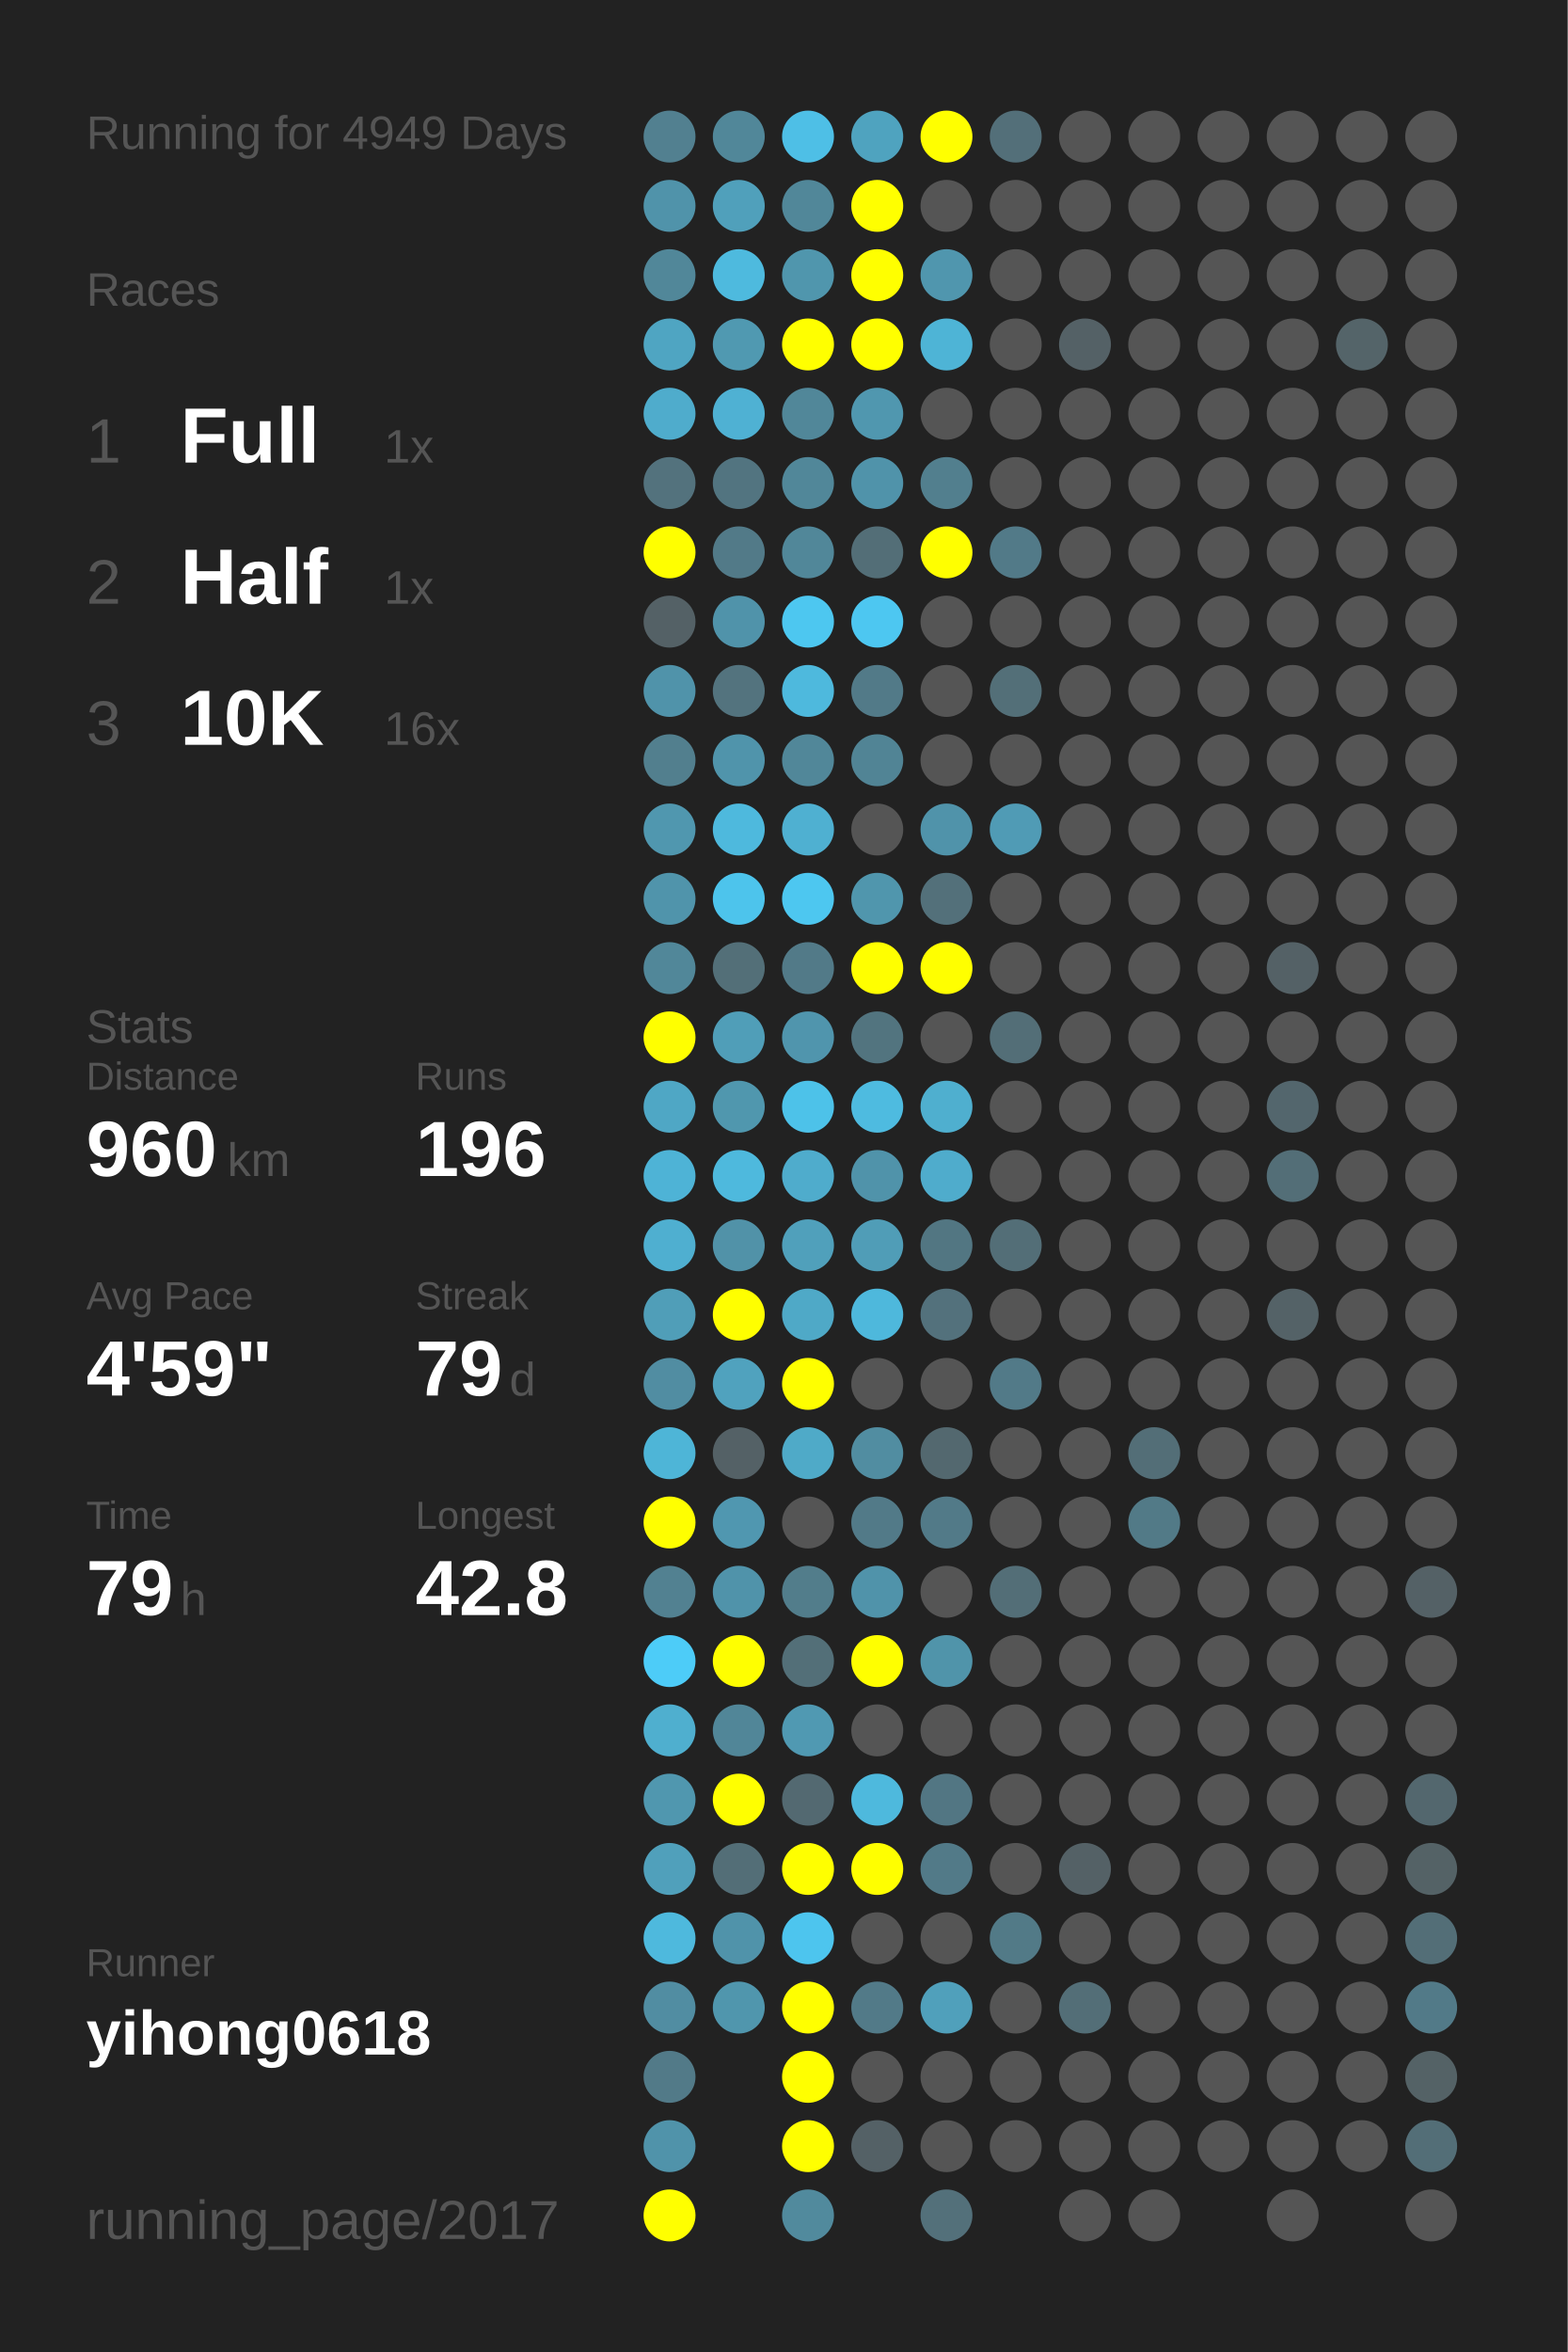
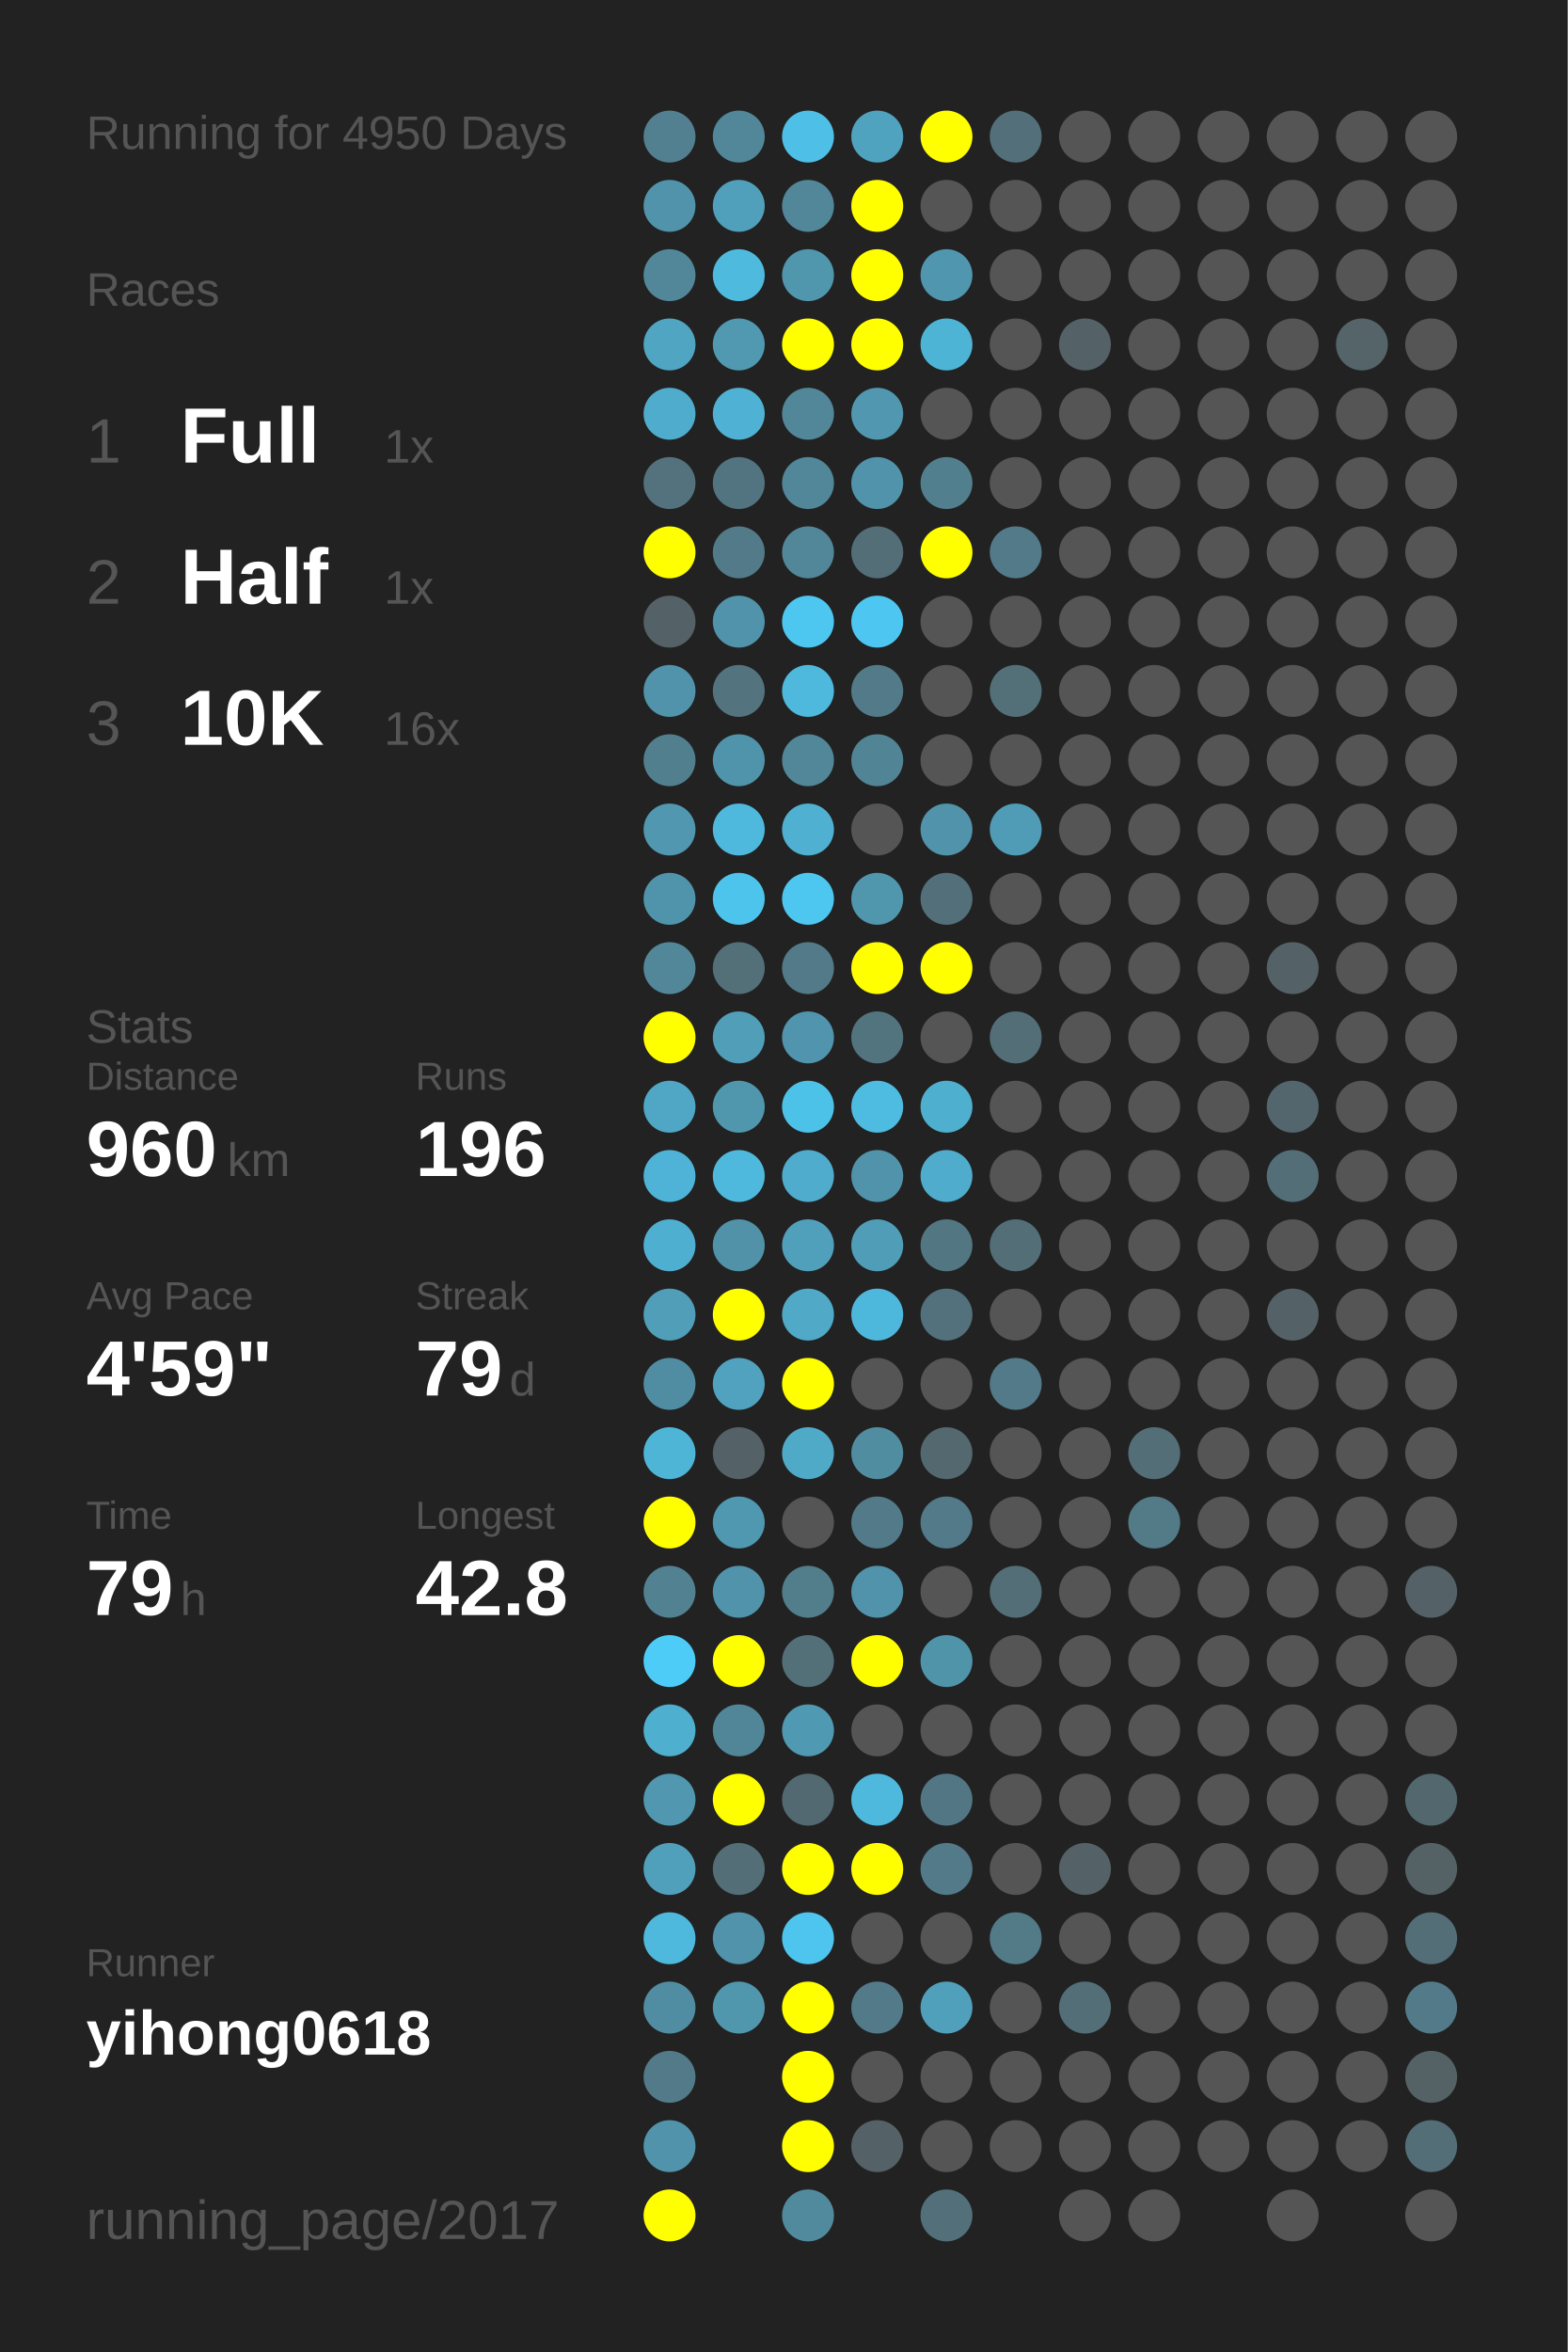
<svg xmlns="http://www.w3.org/2000/svg" baseProfile="full" height="300mm" version="1.1" viewBox="0,0,200,300" width="200mm">
  <defs />
  <rect fill="#222222" height="300" width="200" x="0" y="0" />
-   <text fill="#555555" style="font-size:6px; font-family:Arial;" x="11" y="19">Running for 4949 Days</text>
+   <text fill="#555555" style="font-size:6px; font-family:Arial;" x="11" y="19">Running for 4950 Days</text>
  <text fill="#555555" style="font-size:6px; font-family:Arial;" x="11" y="39">Races</text>
  <text fill="#555555" style="font-size:8px; font-family:Arial;" x="11" y="59">1</text>
  <text fill="#FFFFFF" style="font-size:10px; font-family:Arial; font-weight:bold;" x="23" y="59">Full</text>
  <text fill="#555555" style="font-size:6px; font-family:Arial;" x="49" y="59">1x</text>
  <text fill="#555555" style="font-size:8px; font-family:Arial;" x="11" y="77">2</text>
  <text fill="#FFFFFF" style="font-size:10px; font-family:Arial; font-weight:bold;" x="23" y="77">Half</text>
  <text fill="#555555" style="font-size:6px; font-family:Arial;" x="49" y="77">1x</text>
  <text fill="#555555" style="font-size:8px; font-family:Arial;" x="11" y="95">3</text>
  <text fill="#FFFFFF" style="font-size:10px; font-family:Arial; font-weight:bold;" x="23" y="95">10K</text>
  <text fill="#555555" style="font-size:6px; font-family:Arial;" x="49" y="95">16x</text>
  <text fill="#555555" style="font-size:6px; font-family:Arial;" x="11" y="133">Stats</text>
  <text fill="#555555" style="font-size:5px; font-family:Arial;" x="11" y="139">Distance</text>
  <text fill="#FFFFFF" style="font-size:10px; font-family:Arial; font-weight:bold;" x="11" y="150">960</text>
  <text fill="#555555" style="font-size:6px; font-family:Arial;" x="29" y="150">km</text>
  <text fill="#555555" style="font-size:5px; font-family:Arial;" x="53" y="139">Runs</text>
  <text fill="#FFFFFF" style="font-size:10px; font-family:Arial; font-weight:bold;" x="53" y="150">196</text>
  <text fill="#555555" style="font-size:5px; font-family:Arial;" x="11" y="167">Avg Pace</text>
  <text fill="#FFFFFF" style="font-size:10px; font-family:Arial; font-weight:bold;" x="11" y="178">4'59"</text>
  <text fill="#555555" style="font-size:5px; font-family:Arial;" x="53" y="167">Streak</text>
  <text fill="#FFFFFF" style="font-size:10px; font-family:Arial; font-weight:bold;" x="53" y="178">79</text>
  <text fill="#555555" style="font-size:6px; font-family:Arial;" x="65" y="178">d</text>
  <text fill="#555555" style="font-size:5px; font-family:Arial;" x="11" y="195">Time</text>
  <text fill="#FFFFFF" style="font-size:10px; font-family:Arial; font-weight:bold;" x="11" y="206">79</text>
  <text fill="#555555" style="font-size:6px; font-family:Arial;" x="23" y="206">h</text>
  <text fill="#555555" style="font-size:5px; font-family:Arial;" x="53" y="195">Longest</text>
  <text fill="#FFFFFF" style="font-size:10px; font-family:Arial; font-weight:bold;" x="53" y="206">42.8</text>
  <text fill="#555555" style="font-size:5px; font-family:Arial;" x="11" y="252.065">Runner</text>
  <text fill="#FFFFFF" style="font-size:8px; font-family:Arial; font-weight:bold;" x="11" y="262.065">yihong0618</text>
  <text fill="#555555" style="font-size:7px; font-family:Arial;" x="11" y="285.581">running_page/2017</text>
  <circle cx="85.417" cy="17.419" fill="#528090" r="3.312" />
  <circle cx="85.417" cy="26.258" fill="#5093aa" r="3.312" />
  <circle cx="85.417" cy="35.097" fill="#518799" r="3.312" />
  <circle cx="85.417" cy="43.935" fill="#4fa5c2" r="3.312" />
  <circle cx="85.417" cy="52.774" fill="#4faccc" r="3.312" />
  <circle cx="85.417" cy="61.613" fill="#53727d" r="3.312" />
  <circle cx="85.417" cy="70.452" fill="#FFFF00" r="3.312" />
  <circle cx="85.417" cy="79.29" fill="#546166" r="3.312" />
  <circle cx="85.417" cy="88.129" fill="#5093aa" r="3.312" />
  <circle cx="85.417" cy="96.968" fill="#527f8e" r="3.312" />
  <circle cx="85.417" cy="105.806" fill="#5097af" r="3.312" />
  <circle cx="85.417" cy="114.645" fill="#5094ab" r="3.312" />
  <circle cx="85.417" cy="123.484" fill="#518799" r="3.312" />
  <circle cx="85.417" cy="132.323" fill="#FFFF00" r="3.312" />
  <circle cx="85.417" cy="141.161" fill="#4fa7c5" r="3.312" />
  <circle cx="85.417" cy="150" fill="#4eb3d6" r="3.312" />
  <circle cx="85.417" cy="158.839" fill="#4fafd0" r="3.312" />
  <circle cx="85.417" cy="167.677" fill="#509eb8" r="3.312" />
  <circle cx="85.417" cy="176.516" fill="#518da2" r="3.312" />
  <circle cx="85.417" cy="185.355" fill="#4eb5d7" r="3.312" />
  <circle cx="85.417" cy="194.194" fill="#FFFF00" r="3.312" />
  <circle cx="85.417" cy="203.032" fill="#528191" r="3.312" />
  <circle cx="85.417" cy="211.871" fill="#4dccf8" r="3.312" />
  <circle cx="85.417" cy="220.71" fill="#4fafcf" r="3.312" />
  <circle cx="85.417" cy="229.548" fill="#5097af" r="3.312" />
  <circle cx="85.417" cy="238.387" fill="#50a0bb" r="3.312" />
  <circle cx="85.417" cy="247.226" fill="#4eb9dd" r="3.312" />
  <circle cx="85.417" cy="256.065" fill="#518da2" r="3.312" />
  <circle cx="85.417" cy="264.903" fill="#527a88" r="3.312" />
  <circle cx="85.417" cy="273.742" fill="#5093aa" r="3.312" />
  <circle cx="85.417" cy="282.581" fill="#FFFF00" r="3.312" />
  <circle cx="94.25" cy="17.419" fill="#518799" r="3.312" />
  <circle cx="94.25" cy="26.258" fill="#50a0bb" r="3.312" />
  <circle cx="94.25" cy="35.097" fill="#4ebade" r="3.312" />
  <circle cx="94.25" cy="43.935" fill="#5099b1" r="3.312" />
  <circle cx="94.25" cy="52.774" fill="#4fb1d3" r="3.312" />
  <circle cx="94.25" cy="61.613" fill="#527480" r="3.312" />
  <circle cx="94.25" cy="70.452" fill="#527a88" r="3.312" />
  <circle cx="94.25" cy="79.29" fill="#5093aa" r="3.312" />
  <circle cx="94.25" cy="88.129" fill="#53737e" r="3.312" />
  <circle cx="94.25" cy="96.968" fill="#5094ab" r="3.312" />
  <circle cx="94.25" cy="105.806" fill="#4eb9dd" r="3.312" />
  <circle cx="94.25" cy="114.645" fill="#4dc4ec" r="3.312" />
  <circle cx="94.25" cy="123.484" fill="#536f78" r="3.312" />
  <circle cx="94.25" cy="132.323" fill="#509eb8" r="3.312" />
  <circle cx="94.25" cy="141.161" fill="#5097ae" r="3.312" />
  <circle cx="94.25" cy="150" fill="#4eb9dd" r="3.312" />
  <circle cx="94.25" cy="158.839" fill="#5192a8" r="3.312" />
  <circle cx="94.25" cy="167.677" fill="#FFFF00" r="3.312" />
  <circle cx="94.25" cy="176.516" fill="#50a2be" r="3.312" />
  <circle cx="94.25" cy="185.355" fill="#546166" r="3.312" />
  <circle cx="94.25" cy="194.194" fill="#5097b0" r="3.312" />
  <circle cx="94.25" cy="203.032" fill="#5093aa" r="3.312" />
  <circle cx="94.25" cy="211.871" fill="#FFFF00" r="3.312" />
  <circle cx="94.25" cy="220.71" fill="#518698" r="3.312" />
  <circle cx="94.25" cy="229.548" fill="#FFFF00" r="3.312" />
  <circle cx="94.25" cy="238.387" fill="#536e77" r="3.312" />
  <circle cx="94.25" cy="247.226" fill="#5093aa" r="3.312" />
  <circle cx="94.25" cy="256.065" fill="#5096ad" r="3.312" />
  <circle cx="103.083" cy="17.419" fill="#4ebfe6" r="3.312" />
  <circle cx="103.083" cy="26.258" fill="#518799" r="3.312" />
  <circle cx="103.083" cy="35.097" fill="#5096ad" r="3.312" />
  <circle cx="103.083" cy="43.935" fill="#FFFF00" r="3.312" />
  <circle cx="103.083" cy="52.774" fill="#518799" r="3.312" />
  <circle cx="103.083" cy="61.613" fill="#518799" r="3.312" />
  <circle cx="103.083" cy="70.452" fill="#518799" r="3.312" />
  <circle cx="103.083" cy="79.29" fill="#4dc7f0" r="3.312" />
  <circle cx="103.083" cy="88.129" fill="#4eb9dd" r="3.312" />
  <circle cx="103.083" cy="96.968" fill="#518799" r="3.312" />
  <circle cx="103.083" cy="105.806" fill="#4fb0d1" r="3.312" />
  <circle cx="103.083" cy="114.645" fill="#4dc7f0" r="3.312" />
  <circle cx="103.083" cy="123.484" fill="#527a88" r="3.312" />
  <circle cx="103.083" cy="132.323" fill="#5095ad" r="3.312" />
  <circle cx="103.083" cy="141.161" fill="#4dc2e9" r="3.312" />
  <circle cx="103.083" cy="150" fill="#4faccc" r="3.312" />
  <circle cx="103.083" cy="158.839" fill="#50a0bb" r="3.312" />
  <circle cx="103.083" cy="167.677" fill="#4fa9c7" r="3.312" />
  <circle cx="103.083" cy="176.516" fill="#FFFF00" r="3.312" />
  <circle cx="103.083" cy="185.355" fill="#4faac8" r="3.312" />
  <circle cx="103.083" cy="194.194" fill="#555555" r="3.312" />
  <circle cx="103.083" cy="203.032" fill="#527d8b" r="3.312" />
  <circle cx="103.083" cy="211.871" fill="#536f78" r="3.312" />
  <circle cx="103.083" cy="220.71" fill="#5099b2" r="3.312" />
  <circle cx="103.083" cy="229.548" fill="#536971" r="3.312" />
  <circle cx="103.083" cy="238.387" fill="#FFFF00" r="3.312" />
  <circle cx="103.083" cy="247.226" fill="#4dc5ee" r="3.312" />
  <circle cx="103.083" cy="256.065" fill="#FFFF00" r="3.312" />
  <circle cx="103.083" cy="264.903" fill="#FFFF00" r="3.312" />
  <circle cx="103.083" cy="273.742" fill="#FFFF00" r="3.312" />
  <circle cx="103.083" cy="282.581" fill="#518a9d" r="3.312" />
  <circle cx="111.917" cy="17.419" fill="#4fa3bf" r="3.312" />
  <circle cx="111.917" cy="26.258" fill="#FFFF00" r="3.312" />
  <circle cx="111.917" cy="35.097" fill="#FFFF00" r="3.312" />
  <circle cx="111.917" cy="43.935" fill="#FFFF00" r="3.312" />
  <circle cx="111.917" cy="52.774" fill="#5097af" r="3.312" />
  <circle cx="111.917" cy="61.613" fill="#5093aa" r="3.312" />
  <circle cx="111.917" cy="70.452" fill="#536e77" r="3.312" />
  <circle cx="111.917" cy="79.29" fill="#4dc7f1" r="3.312" />
  <circle cx="111.917" cy="88.129" fill="#527a88" r="3.312" />
  <circle cx="111.917" cy="96.968" fill="#518495" r="3.312" />
  <circle cx="111.917" cy="105.806" fill="#555555" r="3.312" />
  <circle cx="111.917" cy="114.645" fill="#5096ad" r="3.312" />
  <circle cx="111.917" cy="123.484" fill="#FFFF00" r="3.312" />
  <circle cx="111.917" cy="132.323" fill="#52747f" r="3.312" />
  <circle cx="111.917" cy="141.161" fill="#4ebbe0" r="3.312" />
  <circle cx="111.917" cy="150" fill="#5093aa" r="3.312" />
  <circle cx="111.917" cy="158.839" fill="#509db7" r="3.312" />
  <circle cx="111.917" cy="167.677" fill="#4eb8dc" r="3.312" />
  <circle cx="111.917" cy="176.516" fill="#555555" r="3.312" />
  <circle cx="111.917" cy="185.355" fill="#518da1" r="3.312" />
  <circle cx="111.917" cy="194.194" fill="#527a88" r="3.312" />
  <circle cx="111.917" cy="203.032" fill="#5093aa" r="3.312" />
  <circle cx="111.917" cy="211.871" fill="#FFFF00" r="3.312" />
  <circle cx="111.917" cy="220.71" fill="#555555" r="3.312" />
  <circle cx="111.917" cy="229.548" fill="#4eb9dd" r="3.312" />
  <circle cx="111.917" cy="238.387" fill="#FFFF00" r="3.312" />
  <circle cx="111.917" cy="247.226" fill="#555555" r="3.312" />
  <circle cx="111.917" cy="256.065" fill="#527a88" r="3.312" />
  <circle cx="111.917" cy="264.903" fill="#555555" r="3.312" />
  <circle cx="111.917" cy="273.742" fill="#546166" r="3.312" />
  <circle cx="120.75" cy="17.419" fill="#FFFF00" r="3.312" />
  <circle cx="120.75" cy="26.258" fill="#555555" r="3.312" />
  <circle cx="120.75" cy="35.097" fill="#5096ae" r="3.312" />
  <circle cx="120.75" cy="43.935" fill="#4eb4d6" r="3.312" />
  <circle cx="120.75" cy="52.774" fill="#555555" r="3.312" />
  <circle cx="120.75" cy="61.613" fill="#527f8e" r="3.312" />
  <circle cx="120.75" cy="70.452" fill="#FFFF00" r="3.312" />
  <circle cx="120.75" cy="79.29" fill="#555555" r="3.312" />
  <circle cx="120.75" cy="88.129" fill="#555555" r="3.312" />
  <circle cx="120.75" cy="96.968" fill="#555555" r="3.312" />
  <circle cx="120.75" cy="105.806" fill="#5093aa" r="3.312" />
  <circle cx="120.75" cy="114.645" fill="#53707a" r="3.312" />
  <circle cx="120.75" cy="123.484" fill="#FFFF00" r="3.312" />
  <circle cx="120.75" cy="132.323" fill="#555555" r="3.312" />
  <circle cx="120.75" cy="141.161" fill="#4fafcf" r="3.312" />
  <circle cx="120.75" cy="150" fill="#4faccc" r="3.312" />
  <circle cx="120.75" cy="158.839" fill="#527682" r="3.312" />
  <circle cx="120.75" cy="167.677" fill="#53717c" r="3.312" />
  <circle cx="120.75" cy="176.516" fill="#555555" r="3.312" />
  <circle cx="120.75" cy="185.355" fill="#53686f" r="3.312" />
  <circle cx="120.75" cy="194.194" fill="#527a88" r="3.312" />
  <circle cx="120.75" cy="203.032" fill="#555555" r="3.312" />
  <circle cx="120.75" cy="211.871" fill="#5094aa" r="3.312" />
  <circle cx="120.75" cy="220.71" fill="#555555" r="3.312" />
  <circle cx="120.75" cy="229.548" fill="#527683" r="3.312" />
  <circle cx="120.75" cy="238.387" fill="#527a88" r="3.312" />
  <circle cx="120.75" cy="247.226" fill="#555555" r="3.312" />
  <circle cx="120.75" cy="256.065" fill="#50a0bb" r="3.312" />
  <circle cx="120.75" cy="264.903" fill="#555555" r="3.312" />
  <circle cx="120.75" cy="273.742" fill="#555555" r="3.312" />
  <circle cx="120.75" cy="282.581" fill="#53707a" r="3.312" />
  <circle cx="129.583" cy="17.419" fill="#536f79" r="3.312" />
  <circle cx="129.583" cy="26.258" fill="#555555" r="3.312" />
  <circle cx="129.583" cy="35.097" fill="#555555" r="3.312" />
  <circle cx="129.583" cy="43.935" fill="#555555" r="3.312" />
  <circle cx="129.583" cy="52.774" fill="#555555" r="3.312" />
  <circle cx="129.583" cy="61.613" fill="#555555" r="3.312" />
  <circle cx="129.583" cy="70.452" fill="#527a88" r="3.312" />
  <circle cx="129.583" cy="79.29" fill="#555555" r="3.312" />
  <circle cx="129.583" cy="88.129" fill="#536f78" r="3.312" />
  <circle cx="129.583" cy="96.968" fill="#555555" r="3.312" />
  <circle cx="129.583" cy="105.806" fill="#509bb5" r="3.312" />
  <circle cx="129.583" cy="114.645" fill="#555555" r="3.312" />
  <circle cx="129.583" cy="123.484" fill="#555555" r="3.312" />
  <circle cx="129.583" cy="132.323" fill="#536e77" r="3.312" />
  <circle cx="129.583" cy="141.161" fill="#555555" r="3.312" />
  <circle cx="129.583" cy="150" fill="#555555" r="3.312" />
  <circle cx="129.583" cy="158.839" fill="#536e77" r="3.312" />
  <circle cx="129.583" cy="167.677" fill="#555555" r="3.312" />
  <circle cx="129.583" cy="176.516" fill="#527a88" r="3.312" />
  <circle cx="129.583" cy="185.355" fill="#555555" r="3.312" />
  <circle cx="129.583" cy="194.194" fill="#555555" r="3.312" />
  <circle cx="129.583" cy="203.032" fill="#536e77" r="3.312" />
  <circle cx="129.583" cy="211.871" fill="#555555" r="3.312" />
  <circle cx="129.583" cy="220.71" fill="#555555" r="3.312" />
  <circle cx="129.583" cy="229.548" fill="#555555" r="3.312" />
  <circle cx="129.583" cy="238.387" fill="#555555" r="3.312" />
  <circle cx="129.583" cy="247.226" fill="#527a87" r="3.312" />
  <circle cx="129.583" cy="256.065" fill="#555555" r="3.312" />
  <circle cx="129.583" cy="264.903" fill="#555555" r="3.312" />
  <circle cx="129.583" cy="273.742" fill="#555555" r="3.312" />
  <circle cx="138.417" cy="17.419" fill="#555555" r="3.312" />
  <circle cx="138.417" cy="26.258" fill="#555555" r="3.312" />
  <circle cx="138.417" cy="35.097" fill="#555555" r="3.312" />
  <circle cx="138.417" cy="43.935" fill="#546166" r="3.312" />
  <circle cx="138.417" cy="52.774" fill="#555555" r="3.312" />
  <circle cx="138.417" cy="61.613" fill="#555555" r="3.312" />
  <circle cx="138.417" cy="70.452" fill="#555555" r="3.312" />
  <circle cx="138.417" cy="79.29" fill="#555555" r="3.312" />
  <circle cx="138.417" cy="88.129" fill="#555555" r="3.312" />
  <circle cx="138.417" cy="96.968" fill="#555555" r="3.312" />
  <circle cx="138.417" cy="105.806" fill="#555555" r="3.312" />
  <circle cx="138.417" cy="114.645" fill="#555555" r="3.312" />
  <circle cx="138.417" cy="123.484" fill="#555555" r="3.312" />
  <circle cx="138.417" cy="132.323" fill="#555555" r="3.312" />
  <circle cx="138.417" cy="141.161" fill="#555555" r="3.312" />
  <circle cx="138.417" cy="150" fill="#555555" r="3.312" />
  <circle cx="138.417" cy="158.839" fill="#555555" r="3.312" />
  <circle cx="138.417" cy="167.677" fill="#555555" r="3.312" />
  <circle cx="138.417" cy="176.516" fill="#555555" r="3.312" />
  <circle cx="138.417" cy="185.355" fill="#555555" r="3.312" />
  <circle cx="138.417" cy="194.194" fill="#555555" r="3.312" />
  <circle cx="138.417" cy="203.032" fill="#555555" r="3.312" />
  <circle cx="138.417" cy="211.871" fill="#555555" r="3.312" />
  <circle cx="138.417" cy="220.71" fill="#555555" r="3.312" />
  <circle cx="138.417" cy="229.548" fill="#555555" r="3.312" />
  <circle cx="138.417" cy="238.387" fill="#546166" r="3.312" />
  <circle cx="138.417" cy="247.226" fill="#555555" r="3.312" />
  <circle cx="138.417" cy="256.065" fill="#536e77" r="3.312" />
  <circle cx="138.417" cy="264.903" fill="#555555" r="3.312" />
  <circle cx="138.417" cy="273.742" fill="#555555" r="3.312" />
  <circle cx="138.417" cy="282.581" fill="#555555" r="3.312" />
  <circle cx="147.25" cy="17.419" fill="#555555" r="3.312" />
  <circle cx="147.25" cy="26.258" fill="#555555" r="3.312" />
  <circle cx="147.25" cy="35.097" fill="#555555" r="3.312" />
  <circle cx="147.25" cy="43.935" fill="#555555" r="3.312" />
  <circle cx="147.25" cy="52.774" fill="#555555" r="3.312" />
  <circle cx="147.25" cy="61.613" fill="#555555" r="3.312" />
  <circle cx="147.25" cy="70.452" fill="#555555" r="3.312" />
  <circle cx="147.25" cy="79.29" fill="#555555" r="3.312" />
  <circle cx="147.25" cy="88.129" fill="#555555" r="3.312" />
  <circle cx="147.25" cy="96.968" fill="#555555" r="3.312" />
  <circle cx="147.25" cy="105.806" fill="#555555" r="3.312" />
  <circle cx="147.25" cy="114.645" fill="#555555" r="3.312" />
  <circle cx="147.25" cy="123.484" fill="#555555" r="3.312" />
  <circle cx="147.25" cy="132.323" fill="#555555" r="3.312" />
  <circle cx="147.25" cy="141.161" fill="#555555" r="3.312" />
  <circle cx="147.25" cy="150" fill="#555555" r="3.312" />
  <circle cx="147.25" cy="158.839" fill="#555555" r="3.312" />
  <circle cx="147.25" cy="167.677" fill="#555555" r="3.312" />
  <circle cx="147.25" cy="176.516" fill="#555555" r="3.312" />
  <circle cx="147.25" cy="185.355" fill="#536e77" r="3.312" />
  <circle cx="147.25" cy="194.194" fill="#527a87" r="3.312" />
  <circle cx="147.25" cy="203.032" fill="#555555" r="3.312" />
  <circle cx="147.25" cy="211.871" fill="#555555" r="3.312" />
  <circle cx="147.25" cy="220.71" fill="#555555" r="3.312" />
  <circle cx="147.25" cy="229.548" fill="#555555" r="3.312" />
  <circle cx="147.25" cy="238.387" fill="#555555" r="3.312" />
  <circle cx="147.25" cy="247.226" fill="#555555" r="3.312" />
  <circle cx="147.25" cy="256.065" fill="#555555" r="3.312" />
  <circle cx="147.25" cy="264.903" fill="#555555" r="3.312" />
  <circle cx="147.25" cy="273.742" fill="#555555" r="3.312" />
  <circle cx="147.25" cy="282.581" fill="#555555" r="3.312" />
  <circle cx="156.083" cy="17.419" fill="#555555" r="3.312" />
  <circle cx="156.083" cy="26.258" fill="#555555" r="3.312" />
  <circle cx="156.083" cy="35.097" fill="#555555" r="3.312" />
  <circle cx="156.083" cy="43.935" fill="#555555" r="3.312" />
  <circle cx="156.083" cy="52.774" fill="#555555" r="3.312" />
  <circle cx="156.083" cy="61.613" fill="#555555" r="3.312" />
  <circle cx="156.083" cy="70.452" fill="#555555" r="3.312" />
  <circle cx="156.083" cy="79.29" fill="#555555" r="3.312" />
  <circle cx="156.083" cy="88.129" fill="#555555" r="3.312" />
  <circle cx="156.083" cy="96.968" fill="#555555" r="3.312" />
  <circle cx="156.083" cy="105.806" fill="#555555" r="3.312" />
  <circle cx="156.083" cy="114.645" fill="#555555" r="3.312" />
  <circle cx="156.083" cy="123.484" fill="#555555" r="3.312" />
  <circle cx="156.083" cy="132.323" fill="#555555" r="3.312" />
  <circle cx="156.083" cy="141.161" fill="#555555" r="3.312" />
  <circle cx="156.083" cy="150" fill="#555555" r="3.312" />
  <circle cx="156.083" cy="158.839" fill="#555555" r="3.312" />
  <circle cx="156.083" cy="167.677" fill="#555555" r="3.312" />
  <circle cx="156.083" cy="176.516" fill="#555555" r="3.312" />
  <circle cx="156.083" cy="185.355" fill="#555555" r="3.312" />
  <circle cx="156.083" cy="194.194" fill="#555555" r="3.312" />
  <circle cx="156.083" cy="203.032" fill="#555555" r="3.312" />
  <circle cx="156.083" cy="211.871" fill="#555555" r="3.312" />
  <circle cx="156.083" cy="220.71" fill="#555555" r="3.312" />
  <circle cx="156.083" cy="229.548" fill="#555555" r="3.312" />
  <circle cx="156.083" cy="238.387" fill="#555555" r="3.312" />
  <circle cx="156.083" cy="247.226" fill="#555555" r="3.312" />
  <circle cx="156.083" cy="256.065" fill="#555555" r="3.312" />
  <circle cx="156.083" cy="264.903" fill="#555555" r="3.312" />
  <circle cx="156.083" cy="273.742" fill="#555555" r="3.312" />
  <circle cx="164.917" cy="17.419" fill="#555555" r="3.312" />
  <circle cx="164.917" cy="26.258" fill="#555555" r="3.312" />
  <circle cx="164.917" cy="35.097" fill="#555555" r="3.312" />
  <circle cx="164.917" cy="43.935" fill="#555555" r="3.312" />
  <circle cx="164.917" cy="52.774" fill="#555555" r="3.312" />
  <circle cx="164.917" cy="61.613" fill="#555555" r="3.312" />
  <circle cx="164.917" cy="70.452" fill="#555555" r="3.312" />
  <circle cx="164.917" cy="79.29" fill="#555555" r="3.312" />
  <circle cx="164.917" cy="88.129" fill="#555555" r="3.312" />
  <circle cx="164.917" cy="96.968" fill="#555555" r="3.312" />
  <circle cx="164.917" cy="105.806" fill="#555555" r="3.312" />
  <circle cx="164.917" cy="114.645" fill="#555555" r="3.312" />
  <circle cx="164.917" cy="123.484" fill="#546166" r="3.312" />
  <circle cx="164.917" cy="132.323" fill="#555555" r="3.312" />
  <circle cx="164.917" cy="141.161" fill="#53666d" r="3.312" />
  <circle cx="164.917" cy="150" fill="#536e77" r="3.312" />
  <circle cx="164.917" cy="158.839" fill="#555555" r="3.312" />
  <circle cx="164.917" cy="167.677" fill="#546267" r="3.312" />
  <circle cx="164.917" cy="176.516" fill="#555555" r="3.312" />
  <circle cx="164.917" cy="185.355" fill="#555555" r="3.312" />
  <circle cx="164.917" cy="194.194" fill="#555555" r="3.312" />
  <circle cx="164.917" cy="203.032" fill="#555555" r="3.312" />
  <circle cx="164.917" cy="211.871" fill="#555555" r="3.312" />
  <circle cx="164.917" cy="220.71" fill="#555555" r="3.312" />
  <circle cx="164.917" cy="229.548" fill="#555555" r="3.312" />
  <circle cx="164.917" cy="238.387" fill="#555555" r="3.312" />
  <circle cx="164.917" cy="247.226" fill="#555555" r="3.312" />
  <circle cx="164.917" cy="256.065" fill="#555555" r="3.312" />
  <circle cx="164.917" cy="264.903" fill="#555555" r="3.312" />
  <circle cx="164.917" cy="273.742" fill="#555555" r="3.312" />
  <circle cx="164.917" cy="282.581" fill="#555555" r="3.312" />
  <circle cx="173.75" cy="17.419" fill="#555555" r="3.312" />
  <circle cx="173.75" cy="26.258" fill="#555555" r="3.312" />
  <circle cx="173.75" cy="35.097" fill="#555555" r="3.312" />
  <circle cx="173.75" cy="43.935" fill="#546469" r="3.312" />
  <circle cx="173.75" cy="52.774" fill="#555555" r="3.312" />
  <circle cx="173.75" cy="61.613" fill="#555555" r="3.312" />
  <circle cx="173.75" cy="70.452" fill="#555555" r="3.312" />
  <circle cx="173.75" cy="79.29" fill="#555555" r="3.312" />
  <circle cx="173.75" cy="88.129" fill="#555555" r="3.312" />
  <circle cx="173.75" cy="96.968" fill="#555555" r="3.312" />
  <circle cx="173.75" cy="105.806" fill="#555555" r="3.312" />
  <circle cx="173.75" cy="114.645" fill="#555555" r="3.312" />
  <circle cx="173.75" cy="123.484" fill="#555555" r="3.312" />
  <circle cx="173.75" cy="132.323" fill="#555555" r="3.312" />
  <circle cx="173.75" cy="141.161" fill="#555555" r="3.312" />
  <circle cx="173.75" cy="150" fill="#555555" r="3.312" />
  <circle cx="173.75" cy="158.839" fill="#555555" r="3.312" />
  <circle cx="173.75" cy="167.677" fill="#555555" r="3.312" />
  <circle cx="173.75" cy="176.516" fill="#555555" r="3.312" />
  <circle cx="173.75" cy="185.355" fill="#555555" r="3.312" />
  <circle cx="173.75" cy="194.194" fill="#555555" r="3.312" />
  <circle cx="173.75" cy="203.032" fill="#555555" r="3.312" />
  <circle cx="173.75" cy="211.871" fill="#555555" r="3.312" />
  <circle cx="173.75" cy="220.71" fill="#555555" r="3.312" />
  <circle cx="173.75" cy="229.548" fill="#555555" r="3.312" />
  <circle cx="173.75" cy="238.387" fill="#555555" r="3.312" />
  <circle cx="173.75" cy="247.226" fill="#555555" r="3.312" />
  <circle cx="173.75" cy="256.065" fill="#555555" r="3.312" />
  <circle cx="173.75" cy="264.903" fill="#555555" r="3.312" />
  <circle cx="173.75" cy="273.742" fill="#555555" r="3.312" />
  <circle cx="182.583" cy="17.419" fill="#555555" r="3.312" />
  <circle cx="182.583" cy="26.258" fill="#555555" r="3.312" />
  <circle cx="182.583" cy="35.097" fill="#555555" r="3.312" />
  <circle cx="182.583" cy="43.935" fill="#555555" r="3.312" />
  <circle cx="182.583" cy="52.774" fill="#555555" r="3.312" />
  <circle cx="182.583" cy="61.613" fill="#555555" r="3.312" />
  <circle cx="182.583" cy="70.452" fill="#555555" r="3.312" />
  <circle cx="182.583" cy="79.29" fill="#555555" r="3.312" />
  <circle cx="182.583" cy="88.129" fill="#555555" r="3.312" />
  <circle cx="182.583" cy="96.968" fill="#555555" r="3.312" />
  <circle cx="182.583" cy="105.806" fill="#555555" r="3.312" />
  <circle cx="182.583" cy="114.645" fill="#555555" r="3.312" />
  <circle cx="182.583" cy="123.484" fill="#555555" r="3.312" />
  <circle cx="182.583" cy="132.323" fill="#555555" r="3.312" />
  <circle cx="182.583" cy="141.161" fill="#555555" r="3.312" />
  <circle cx="182.583" cy="150" fill="#555555" r="3.312" />
  <circle cx="182.583" cy="158.839" fill="#555555" r="3.312" />
  <circle cx="182.583" cy="167.677" fill="#555555" r="3.312" />
  <circle cx="182.583" cy="176.516" fill="#555555" r="3.312" />
  <circle cx="182.583" cy="185.355" fill="#555555" r="3.312" />
  <circle cx="182.583" cy="194.194" fill="#555555" r="3.312" />
  <circle cx="182.583" cy="203.032" fill="#546166" r="3.312" />
  <circle cx="182.583" cy="211.871" fill="#555555" r="3.312" />
  <circle cx="182.583" cy="220.71" fill="#555555" r="3.312" />
  <circle cx="182.583" cy="229.548" fill="#53676e" r="3.312" />
  <circle cx="182.583" cy="238.387" fill="#546266" r="3.312" />
  <circle cx="182.583" cy="247.226" fill="#536e77" r="3.312" />
  <circle cx="182.583" cy="256.065" fill="#527a88" r="3.312" />
  <circle cx="182.583" cy="264.903" fill="#546266" r="3.312" />
  <circle cx="182.583" cy="273.742" fill="#536e77" r="3.312" />
  <circle cx="182.583" cy="282.581" fill="#555555" r="3.312" />
</svg>
